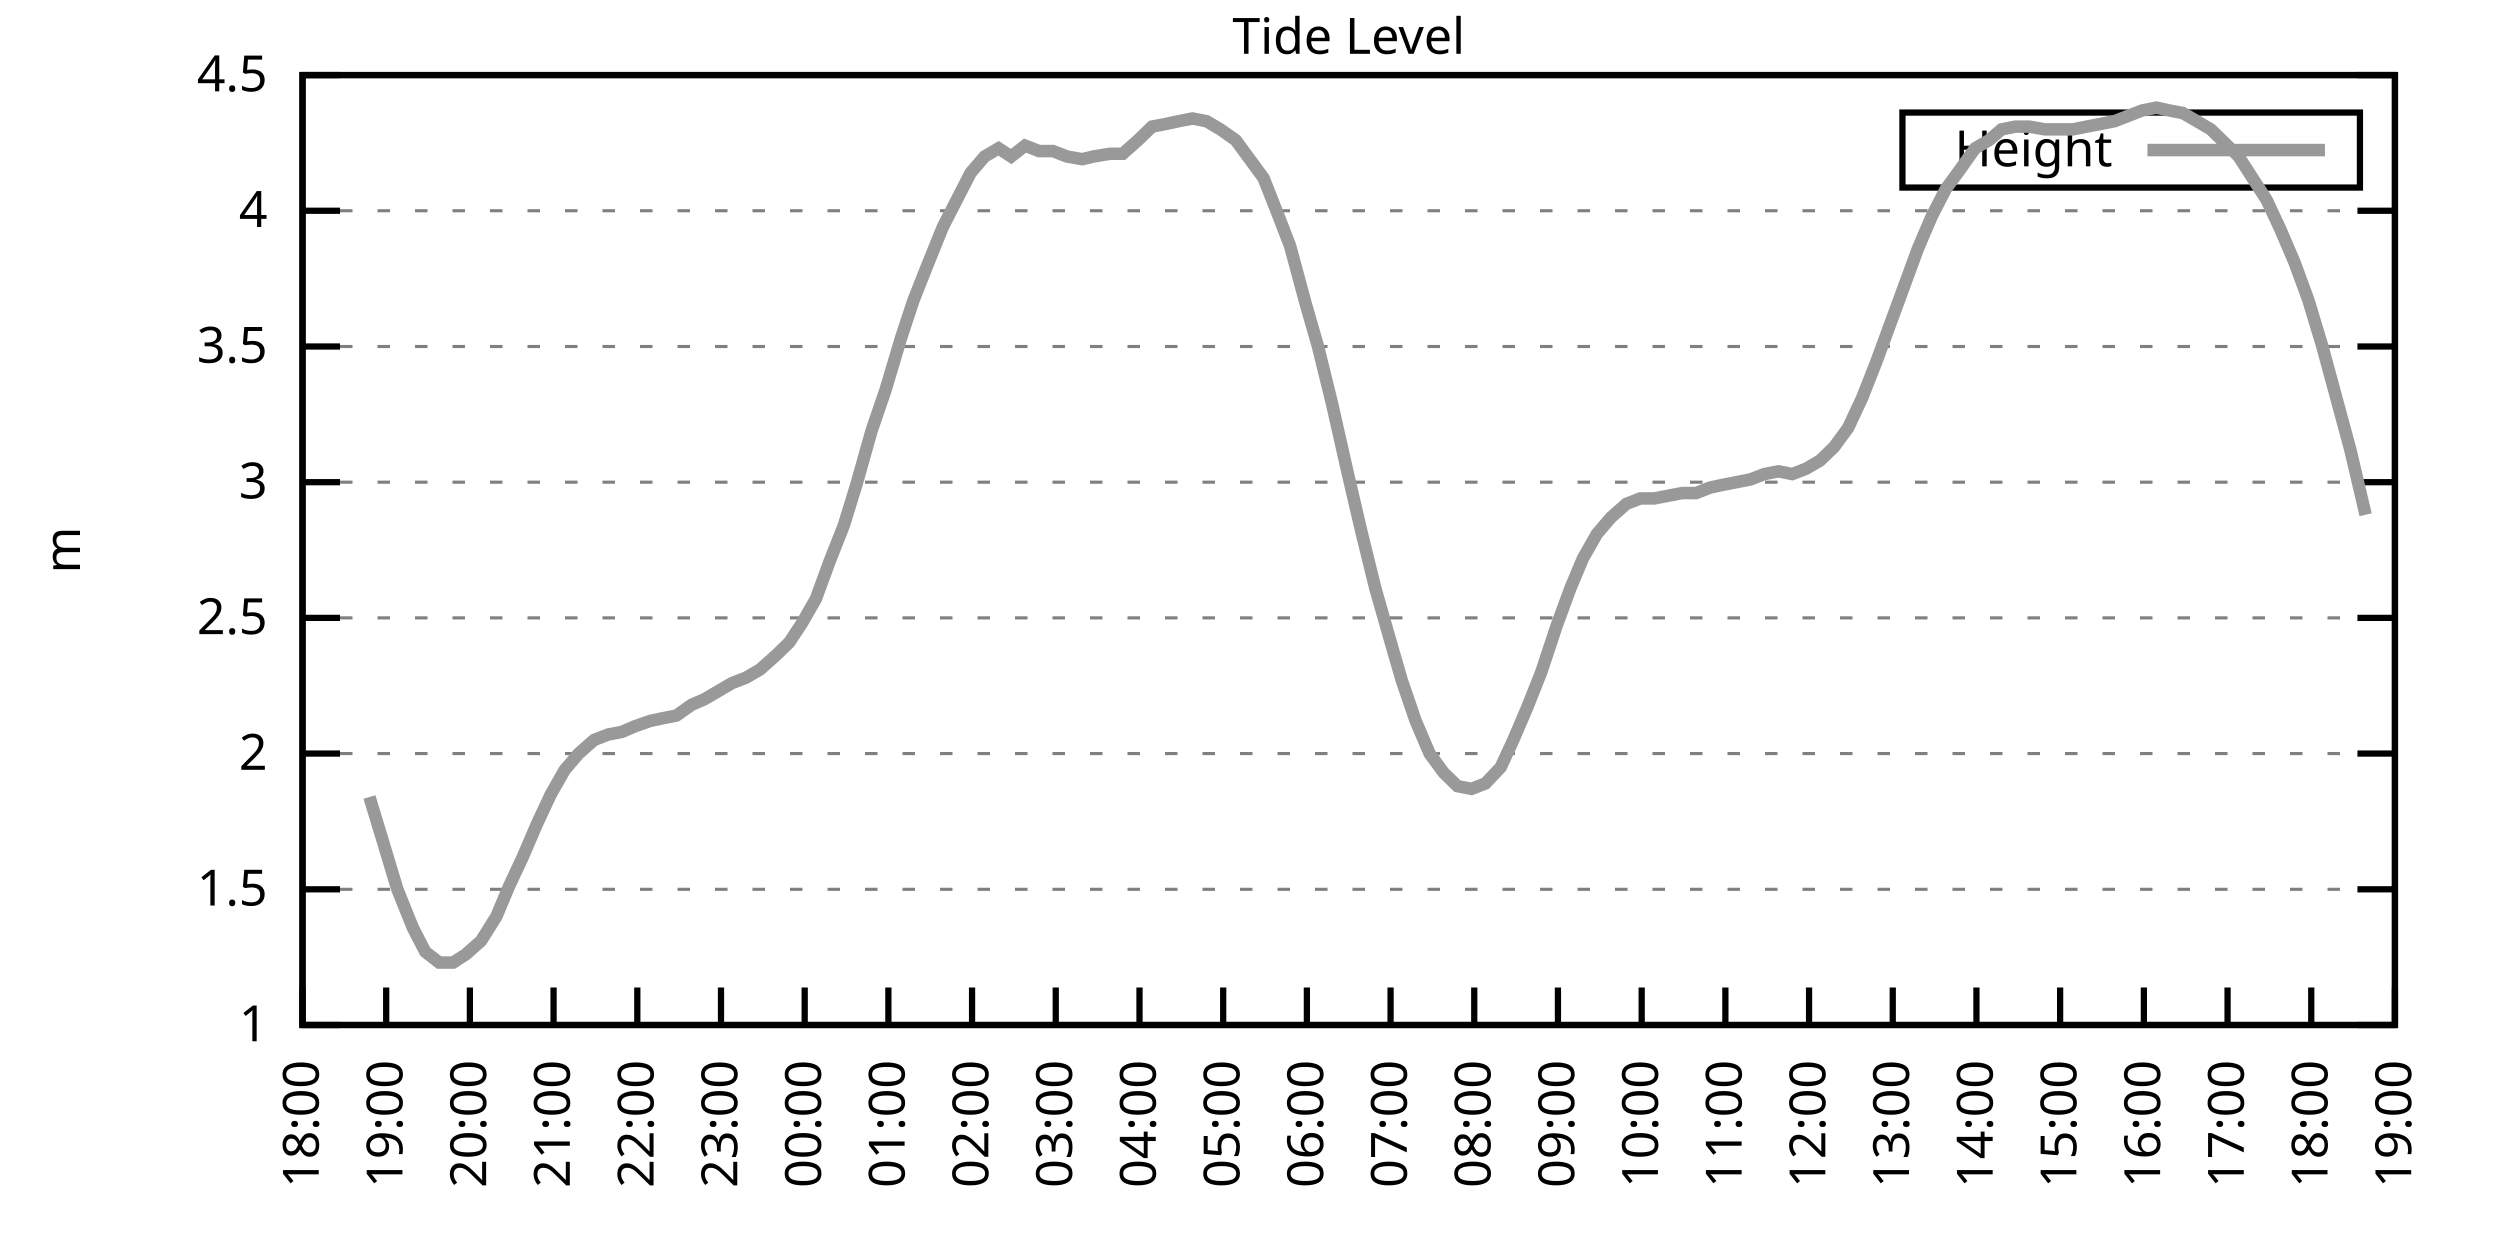
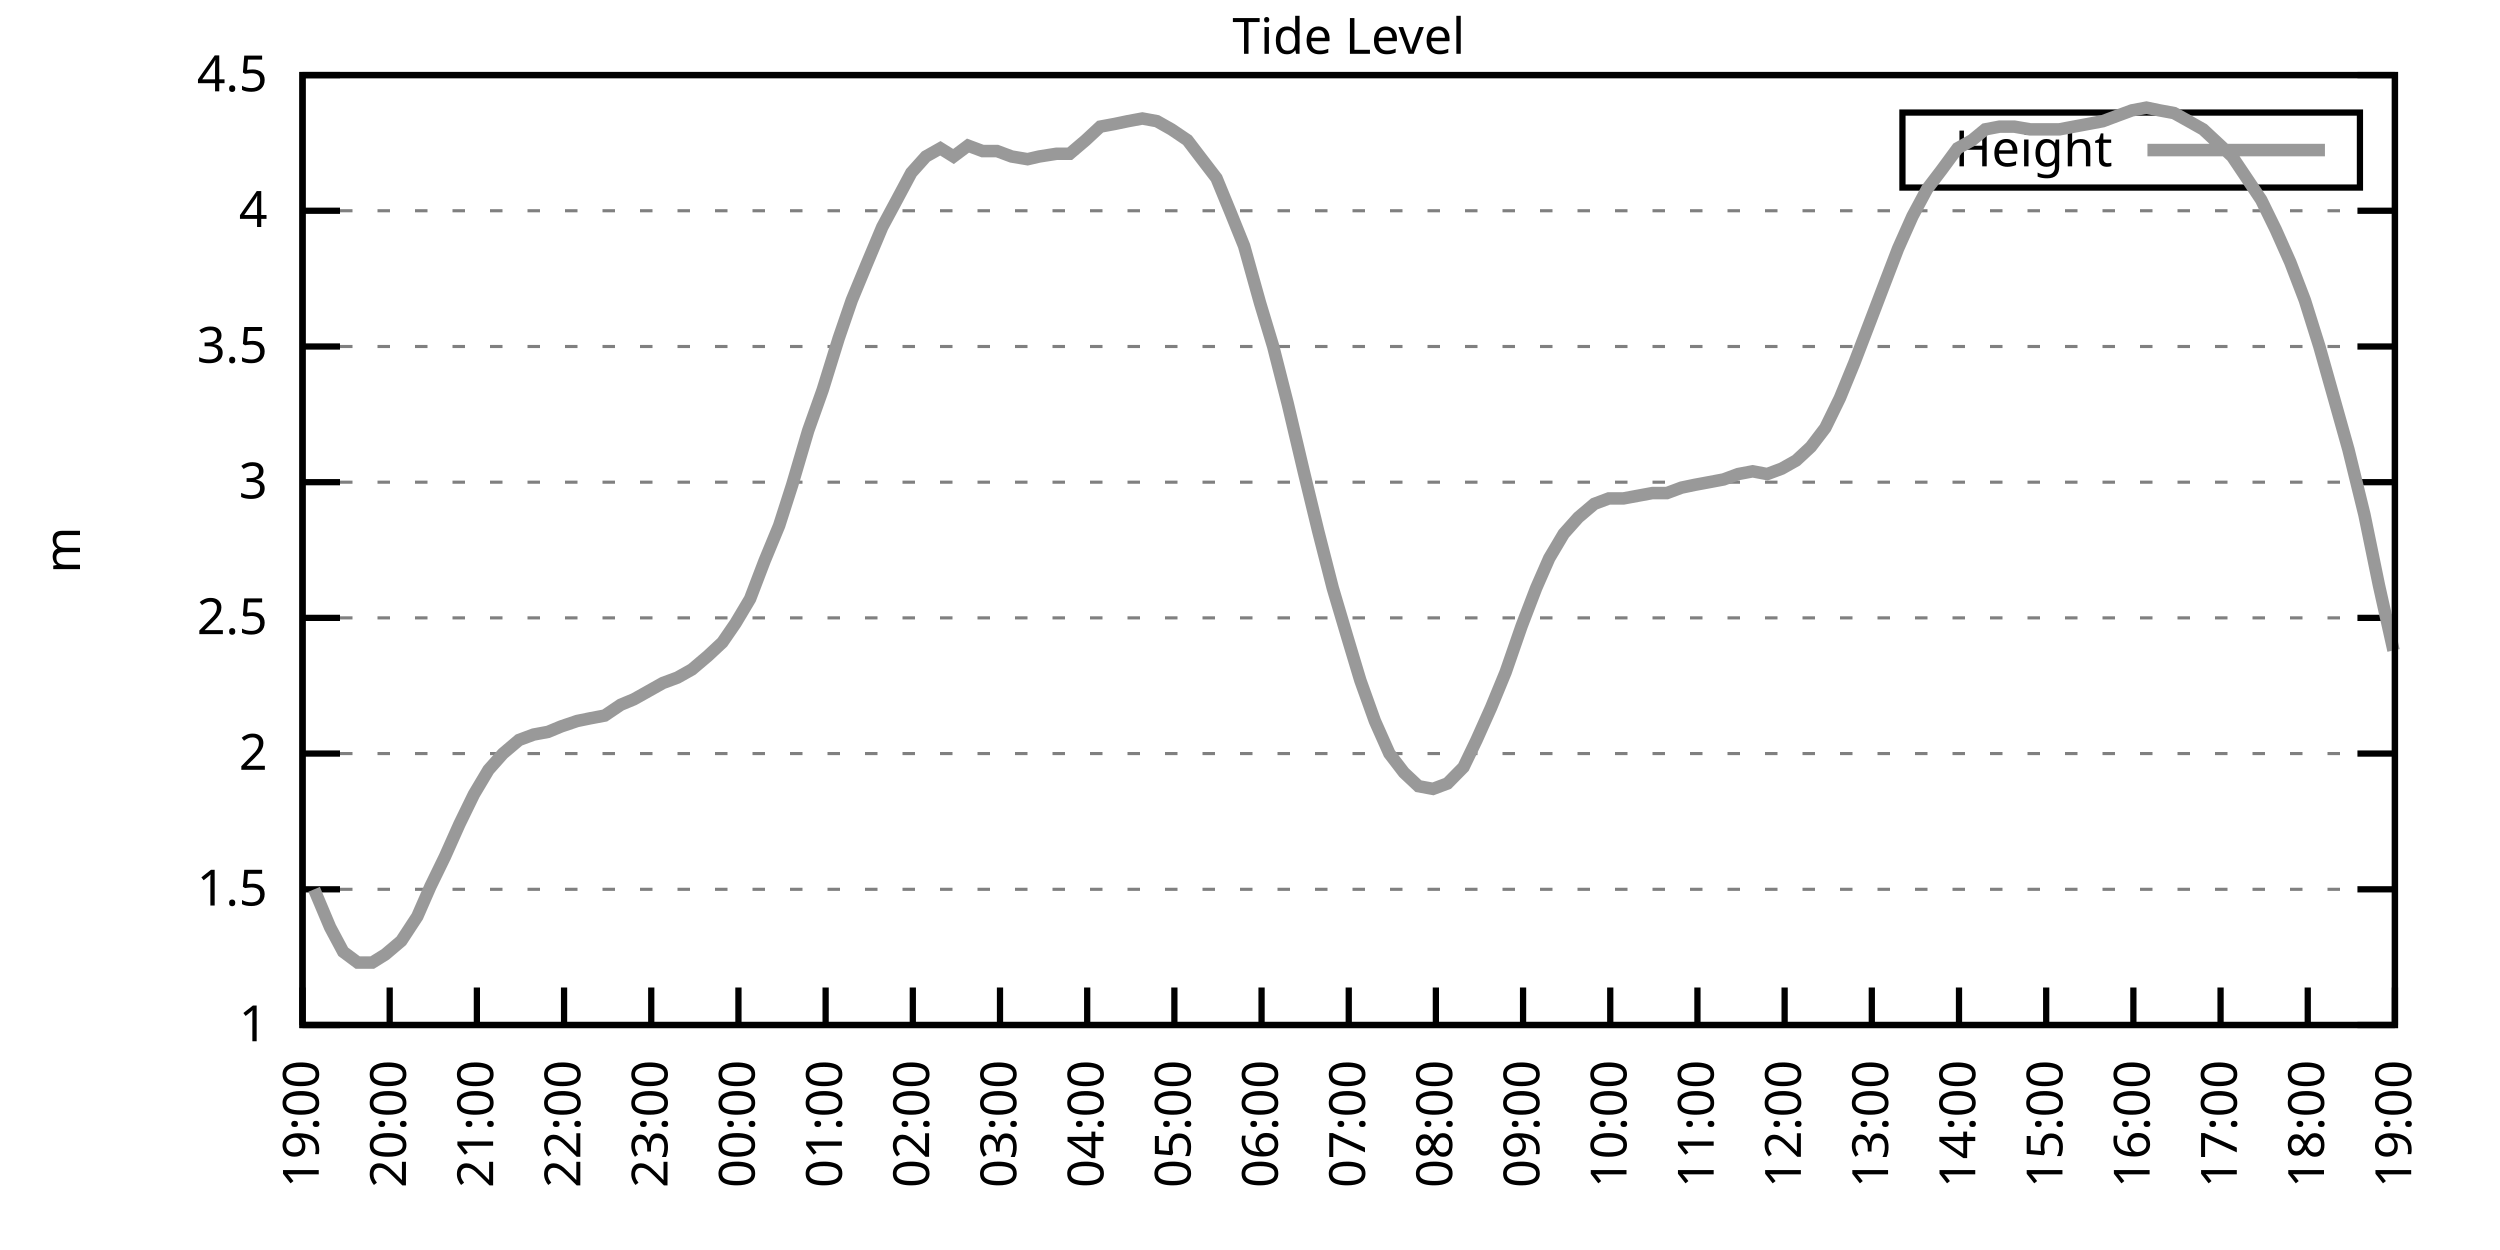
<svg xmlns="http://www.w3.org/2000/svg" xmlns:xlink="http://www.w3.org/1999/xlink" width="400" height="200" viewBox="0 0 400 200">
  <g id="gnuplot_canvas">
    <rect x="0" y="0" width="400" height="200" fill="none" />
    <defs>
      <circle id="gpDot" r="0.5" stroke-width="0.5" stroke="currentColor" />
      <path id="gpPt0" stroke-width="0.333" stroke="currentColor" d="M-1,0 h2 M0,-1 v2" />
      <path id="gpPt1" stroke-width="0.333" stroke="currentColor" d="M-1,-1 L1,1 M1,-1 L-1,1" />
      <path id="gpPt2" stroke-width="0.333" stroke="currentColor" d="M-1,0 L1,0 M0,-1 L0,1 M-1,-1 L1,1 M-1,1 L1,-1" />
      <rect id="gpPt3" stroke-width="0.333" stroke="currentColor" x="-1" y="-1" width="2" height="2" />
      <rect id="gpPt4" stroke-width="0.333" stroke="currentColor" fill="currentColor" x="-1" y="-1" width="2" height="2" />
      <circle id="gpPt5" stroke-width="0.333" stroke="currentColor" cx="0" cy="0" r="1" />
      <use xlink:href="#gpPt5" id="gpPt6" fill="currentColor" stroke="none" />
      <path id="gpPt7" stroke-width="0.333" stroke="currentColor" d="M0,-1.33 L-1.33,0.67 L1.33,0.67 z" />
      <use xlink:href="#gpPt7" id="gpPt8" fill="currentColor" stroke="none" />
      <use xlink:href="#gpPt7" id="gpPt9" stroke="currentColor" transform="rotate(180)" />
      <use xlink:href="#gpPt9" id="gpPt10" fill="currentColor" stroke="none" />
      <use xlink:href="#gpPt3" id="gpPt11" stroke="currentColor" transform="rotate(45)" />
      <use xlink:href="#gpPt11" id="gpPt12" fill="currentColor" stroke="none" />
      <path id="gpPt13" stroke-width="0.333" stroke="currentColor" d="M0,1.330 L1.265,0.411 L0.782,-1.067 L-0.782,-1.076 L-1.265,0.411 z" />
      <use xlink:href="#gpPt13" id="gpPt14" fill="currentColor" stroke="none" />
      <filter id="textbox" filterUnits="objectBoundingBox" x="0" y="0" height="1" width="1">
        <feFlood flood-color="white" flood-opacity="1" result="bgnd" />
        <feComposite in="SourceGraphic" in2="bgnd" operator="atop" />
      </filter>
      <filter id="greybox" filterUnits="objectBoundingBox" x="0" y="0" height="1" width="1">
        <feFlood flood-color="lightgrey" flood-opacity="1" result="grey" />
        <feComposite in="SourceGraphic" in2="grey" operator="atop" />
      </filter>
    </defs>
    <g fill="none" color="white" stroke="currentColor" stroke-width="1.00" stroke-linecap="butt" stroke-linejoin="miter">
</g>
    <g fill="none" color="black" stroke="currentColor" stroke-width="1.00" stroke-linecap="butt" stroke-linejoin="miter">
      <g stroke="none" shape-rendering="crispEdges">
        <polygon fill="rgb(255, 255, 255)" points="48.40,164.00 383.18,164.00 383.18,12.02 48.40,12.02 " />
      </g>
    </g>
    <g fill="none" color="black" stroke="currentColor" stroke-width="1.00" stroke-linecap="butt" stroke-linejoin="miter">
</g>
    <g fill="none" color="black" stroke="black" stroke-width="0.50" stroke-linecap="butt" stroke-linejoin="miter">
</g>
    <g fill="none" color="gray" stroke="currentColor" stroke-width="0.50" stroke-linecap="butt" stroke-linejoin="miter">
      <path stroke="gray" stroke-dasharray="2,4" class="gridline" d="M48.40,164.00 L383.19,164.00  " />
    </g>
    <g fill="none" color="gray" stroke="gray" stroke-width="1.00" stroke-linecap="butt" stroke-linejoin="miter">
</g>
    <g fill="none" color="black" stroke="currentColor" stroke-width="1.00" stroke-linecap="butt" stroke-linejoin="miter">
      <path stroke="black" d="M48.40,164.00 L54.40,164.00 M383.19,164.00 L377.19,164.00  " />
      <g transform="translate(42.80,166.60)" stroke="none" fill="black" font-family="Sans" font-size="8.00" text-anchor="end">
        <text>
          <tspan font-family="Sans"> 1</tspan>
        </text>
      </g>
    </g>
    <g fill="none" color="black" stroke="currentColor" stroke-width="1.00" stroke-linecap="butt" stroke-linejoin="miter">
</g>
    <g fill="none" color="black" stroke="black" stroke-width="0.50" stroke-linecap="butt" stroke-linejoin="miter">
</g>
    <g fill="none" color="gray" stroke="currentColor" stroke-width="0.50" stroke-linecap="butt" stroke-linejoin="miter">
      <path stroke="gray" stroke-dasharray="2,4" class="gridline" d="M48.40,142.29 L383.19,142.29  " />
    </g>
    <g fill="none" color="gray" stroke="gray" stroke-width="1.00" stroke-linecap="butt" stroke-linejoin="miter">
</g>
    <g fill="none" color="black" stroke="currentColor" stroke-width="1.00" stroke-linecap="butt" stroke-linejoin="miter">
      <path stroke="black" d="M48.40,142.29 L54.40,142.29 M383.19,142.29 L377.19,142.29  " />
      <g transform="translate(42.80,144.89)" stroke="none" fill="black" font-family="Sans" font-size="8.00" text-anchor="end">
        <text>
          <tspan font-family="Sans"> 1.5</tspan>
        </text>
      </g>
    </g>
    <g fill="none" color="black" stroke="currentColor" stroke-width="1.00" stroke-linecap="butt" stroke-linejoin="miter">
</g>
    <g fill="none" color="black" stroke="black" stroke-width="0.50" stroke-linecap="butt" stroke-linejoin="miter">
</g>
    <g fill="none" color="gray" stroke="currentColor" stroke-width="0.50" stroke-linecap="butt" stroke-linejoin="miter">
      <path stroke="gray" stroke-dasharray="2,4" class="gridline" d="M48.40,120.57 L383.19,120.57  " />
    </g>
    <g fill="none" color="gray" stroke="gray" stroke-width="1.00" stroke-linecap="butt" stroke-linejoin="miter">
</g>
    <g fill="none" color="black" stroke="currentColor" stroke-width="1.00" stroke-linecap="butt" stroke-linejoin="miter">
      <path stroke="black" d="M48.40,120.57 L54.40,120.57 M383.19,120.57 L377.19,120.57  " />
      <g transform="translate(42.80,123.17)" stroke="none" fill="black" font-family="Sans" font-size="8.00" text-anchor="end">
        <text>
          <tspan font-family="Sans"> 2</tspan>
        </text>
      </g>
    </g>
    <g fill="none" color="black" stroke="currentColor" stroke-width="1.00" stroke-linecap="butt" stroke-linejoin="miter">
</g>
    <g fill="none" color="black" stroke="black" stroke-width="0.50" stroke-linecap="butt" stroke-linejoin="miter">
</g>
    <g fill="none" color="gray" stroke="currentColor" stroke-width="0.50" stroke-linecap="butt" stroke-linejoin="miter">
      <path stroke="gray" stroke-dasharray="2,4" class="gridline" d="M48.40,98.86 L383.19,98.86  " />
    </g>
    <g fill="none" color="gray" stroke="gray" stroke-width="1.00" stroke-linecap="butt" stroke-linejoin="miter">
</g>
    <g fill="none" color="black" stroke="currentColor" stroke-width="1.00" stroke-linecap="butt" stroke-linejoin="miter">
      <path stroke="black" d="M48.40,98.86 L54.40,98.86 M383.19,98.86 L377.19,98.86  " />
      <g transform="translate(42.80,101.46)" stroke="none" fill="black" font-family="Sans" font-size="8.00" text-anchor="end">
        <text>
          <tspan font-family="Sans"> 2.5</tspan>
        </text>
      </g>
    </g>
    <g fill="none" color="black" stroke="currentColor" stroke-width="1.00" stroke-linecap="butt" stroke-linejoin="miter">
</g>
    <g fill="none" color="black" stroke="black" stroke-width="0.50" stroke-linecap="butt" stroke-linejoin="miter">
</g>
    <g fill="none" color="gray" stroke="currentColor" stroke-width="0.50" stroke-linecap="butt" stroke-linejoin="miter">
      <path stroke="gray" stroke-dasharray="2,4" class="gridline" d="M48.40,77.15 L383.19,77.15  " />
    </g>
    <g fill="none" color="gray" stroke="gray" stroke-width="1.00" stroke-linecap="butt" stroke-linejoin="miter">
</g>
    <g fill="none" color="black" stroke="currentColor" stroke-width="1.00" stroke-linecap="butt" stroke-linejoin="miter">
      <path stroke="black" d="M48.40,77.15 L54.40,77.15 M383.19,77.15 L377.19,77.15  " />
      <g transform="translate(42.80,79.75)" stroke="none" fill="black" font-family="Sans" font-size="8.00" text-anchor="end">
        <text>
          <tspan font-family="Sans"> 3</tspan>
        </text>
      </g>
    </g>
    <g fill="none" color="black" stroke="currentColor" stroke-width="1.00" stroke-linecap="butt" stroke-linejoin="miter">
</g>
    <g fill="none" color="black" stroke="black" stroke-width="0.50" stroke-linecap="butt" stroke-linejoin="miter">
</g>
    <g fill="none" color="gray" stroke="currentColor" stroke-width="0.50" stroke-linecap="butt" stroke-linejoin="miter">
      <path stroke="gray" stroke-dasharray="2,4" class="gridline" d="M48.40,55.44 L383.19,55.44  " />
    </g>
    <g fill="none" color="gray" stroke="gray" stroke-width="1.00" stroke-linecap="butt" stroke-linejoin="miter">
</g>
    <g fill="none" color="black" stroke="currentColor" stroke-width="1.00" stroke-linecap="butt" stroke-linejoin="miter">
      <path stroke="black" d="M48.40,55.44 L54.40,55.44 M383.19,55.44 L377.19,55.44  " />
      <g transform="translate(42.80,58.04)" stroke="none" fill="black" font-family="Sans" font-size="8.00" text-anchor="end">
        <text>
          <tspan font-family="Sans"> 3.5</tspan>
        </text>
      </g>
    </g>
    <g fill="none" color="black" stroke="currentColor" stroke-width="1.00" stroke-linecap="butt" stroke-linejoin="miter">
</g>
    <g fill="none" color="black" stroke="black" stroke-width="0.50" stroke-linecap="butt" stroke-linejoin="miter">
</g>
    <g fill="none" color="gray" stroke="currentColor" stroke-width="0.50" stroke-linecap="butt" stroke-linejoin="miter">
      <path stroke="gray" stroke-dasharray="2,4" class="gridline" d="M48.40,33.72 L383.19,33.72  " />
    </g>
    <g fill="none" color="gray" stroke="gray" stroke-width="1.00" stroke-linecap="butt" stroke-linejoin="miter">
</g>
    <g fill="none" color="black" stroke="currentColor" stroke-width="1.00" stroke-linecap="butt" stroke-linejoin="miter">
      <path stroke="black" d="M48.40,33.72 L54.40,33.72 M383.19,33.72 L377.19,33.72  " />
      <g transform="translate(42.80,36.32)" stroke="none" fill="black" font-family="Sans" font-size="8.00" text-anchor="end">
        <text>
          <tspan font-family="Sans"> 4</tspan>
        </text>
      </g>
    </g>
    <g fill="none" color="black" stroke="currentColor" stroke-width="1.00" stroke-linecap="butt" stroke-linejoin="miter">
</g>
    <g fill="none" color="black" stroke="black" stroke-width="0.50" stroke-linecap="butt" stroke-linejoin="miter">
</g>
    <g fill="none" color="gray" stroke="currentColor" stroke-width="0.50" stroke-linecap="butt" stroke-linejoin="miter">
      <path stroke="gray" stroke-dasharray="2,4" class="gridline" d="M48.40,12.01 L383.19,12.01  " />
    </g>
    <g fill="none" color="gray" stroke="gray" stroke-width="1.00" stroke-linecap="butt" stroke-linejoin="miter">
</g>
    <g fill="none" color="black" stroke="currentColor" stroke-width="1.00" stroke-linecap="butt" stroke-linejoin="miter">
      <path stroke="black" d="M48.40,12.01 L54.40,12.01 M383.19,12.01 L377.19,12.01  " />
      <g transform="translate(42.80,14.61)" stroke="none" fill="black" font-family="Sans" font-size="8.00" text-anchor="end">
        <text>
          <tspan font-family="Sans"> 4.5</tspan>
        </text>
      </g>
    </g>
    <g fill="none" color="black" stroke="currentColor" stroke-width="1.00" stroke-linecap="butt" stroke-linejoin="miter">
      <path stroke="black" d="M48.40,164.00 L48.40,158.00  " />
      <g transform="translate(51.00,169.60) rotate(270.00)" stroke="none" fill="black" font-family="Sans" font-size="8.00" text-anchor="end">
        <text>
-           <tspan font-family="Sans">18:00</tspan>
-         </text>
-       </g>
-     </g>
-     <g fill="none" color="black" stroke="currentColor" stroke-width="1.00" stroke-linecap="butt" stroke-linejoin="miter">
-       <path stroke="black" d="M61.79,164.00 L61.79,158.00  " />
-       <g transform="translate(64.39,169.60) rotate(270.00)" stroke="none" fill="black" font-family="Sans" font-size="8.00" text-anchor="end">
-         <text>
          <tspan font-family="Sans">19:00</tspan>
        </text>
      </g>
    </g>
    <g fill="none" color="black" stroke="currentColor" stroke-width="1.00" stroke-linecap="butt" stroke-linejoin="miter">
-       <path stroke="black" d="M75.18,164.00 L75.18,158.00  " />
-       <g transform="translate(77.78,169.60) rotate(270.00)" stroke="none" fill="black" font-family="Sans" font-size="8.00" text-anchor="end">
+       <path stroke="black" d="M62.35,164.00 L62.35,158.00  " />
+       <g transform="translate(64.95,169.60) rotate(270.00)" stroke="none" fill="black" font-family="Sans" font-size="8.00" text-anchor="end">
        <text>
          <tspan font-family="Sans">20:00</tspan>
        </text>
      </g>
    </g>
    <g fill="none" color="black" stroke="currentColor" stroke-width="1.00" stroke-linecap="butt" stroke-linejoin="miter">
-       <path stroke="black" d="M88.57,164.00 L88.57,158.00  " />
-       <g transform="translate(91.17,169.60) rotate(270.00)" stroke="none" fill="black" font-family="Sans" font-size="8.00" text-anchor="end">
+       <path stroke="black" d="M76.30,164.00 L76.30,158.00  " />
+       <g transform="translate(78.90,169.60) rotate(270.00)" stroke="none" fill="black" font-family="Sans" font-size="8.00" text-anchor="end">
        <text>
          <tspan font-family="Sans">21:00</tspan>
        </text>
      </g>
    </g>
    <g fill="none" color="black" stroke="currentColor" stroke-width="1.00" stroke-linecap="butt" stroke-linejoin="miter">
-       <path stroke="black" d="M101.97,164.00 L101.97,158.00  " />
-       <g transform="translate(104.57,169.60) rotate(270.00)" stroke="none" fill="black" font-family="Sans" font-size="8.00" text-anchor="end">
+       <path stroke="black" d="M90.25,164.00 L90.25,158.00  " />
+       <g transform="translate(92.85,169.60) rotate(270.00)" stroke="none" fill="black" font-family="Sans" font-size="8.00" text-anchor="end">
        <text>
          <tspan font-family="Sans">22:00</tspan>
        </text>
      </g>
    </g>
    <g fill="none" color="black" stroke="currentColor" stroke-width="1.00" stroke-linecap="butt" stroke-linejoin="miter">
-       <path stroke="black" d="M115.36,164.00 L115.36,158.00  " />
-       <g transform="translate(117.96,169.60) rotate(270.00)" stroke="none" fill="black" font-family="Sans" font-size="8.00" text-anchor="end">
+       <path stroke="black" d="M104.20,164.00 L104.20,158.00  " />
+       <g transform="translate(106.80,169.60) rotate(270.00)" stroke="none" fill="black" font-family="Sans" font-size="8.00" text-anchor="end">
        <text>
          <tspan font-family="Sans">23:00</tspan>
        </text>
      </g>
    </g>
    <g fill="none" color="black" stroke="currentColor" stroke-width="1.00" stroke-linecap="butt" stroke-linejoin="miter">
-       <path stroke="black" d="M128.75,164.00 L128.75,158.00  " />
-       <g transform="translate(131.35,169.60) rotate(270.00)" stroke="none" fill="black" font-family="Sans" font-size="8.00" text-anchor="end">
+       <path stroke="black" d="M118.15,164.00 L118.15,158.00  " />
+       <g transform="translate(120.75,169.60) rotate(270.00)" stroke="none" fill="black" font-family="Sans" font-size="8.00" text-anchor="end">
        <text>
          <tspan font-family="Sans">00:00</tspan>
        </text>
      </g>
    </g>
    <g fill="none" color="black" stroke="currentColor" stroke-width="1.00" stroke-linecap="butt" stroke-linejoin="miter">
-       <path stroke="black" d="M142.14,164.00 L142.14,158.00  " />
-       <g transform="translate(144.74,169.60) rotate(270.00)" stroke="none" fill="black" font-family="Sans" font-size="8.00" text-anchor="end">
+       <path stroke="black" d="M132.10,164.00 L132.10,158.00  " />
+       <g transform="translate(134.70,169.60) rotate(270.00)" stroke="none" fill="black" font-family="Sans" font-size="8.00" text-anchor="end">
        <text>
          <tspan font-family="Sans">01:00</tspan>
        </text>
      </g>
    </g>
    <g fill="none" color="black" stroke="currentColor" stroke-width="1.00" stroke-linecap="butt" stroke-linejoin="miter">
-       <path stroke="black" d="M155.53,164.00 L155.53,158.00  " />
-       <g transform="translate(158.13,169.60) rotate(270.00)" stroke="none" fill="black" font-family="Sans" font-size="8.00" text-anchor="end">
+       <path stroke="black" d="M146.05,164.00 L146.05,158.00  " />
+       <g transform="translate(148.65,169.60) rotate(270.00)" stroke="none" fill="black" font-family="Sans" font-size="8.00" text-anchor="end">
        <text>
          <tspan font-family="Sans">02:00</tspan>
        </text>
      </g>
    </g>
    <g fill="none" color="black" stroke="currentColor" stroke-width="1.00" stroke-linecap="butt" stroke-linejoin="miter">
-       <path stroke="black" d="M168.92,164.00 L168.92,158.00  " />
-       <g transform="translate(171.52,169.60) rotate(270.00)" stroke="none" fill="black" font-family="Sans" font-size="8.00" text-anchor="end">
+       <path stroke="black" d="M160.00,164.00 L160.00,158.00  " />
+       <g transform="translate(162.60,169.60) rotate(270.00)" stroke="none" fill="black" font-family="Sans" font-size="8.00" text-anchor="end">
        <text>
          <tspan font-family="Sans">03:00</tspan>
        </text>
      </g>
    </g>
    <g fill="none" color="black" stroke="currentColor" stroke-width="1.00" stroke-linecap="butt" stroke-linejoin="miter">
-       <path stroke="black" d="M182.32,164.00 L182.32,158.00  " />
-       <g transform="translate(184.92,169.60) rotate(270.00)" stroke="none" fill="black" font-family="Sans" font-size="8.00" text-anchor="end">
+       <path stroke="black" d="M173.95,164.00 L173.95,158.00  " />
+       <g transform="translate(176.55,169.60) rotate(270.00)" stroke="none" fill="black" font-family="Sans" font-size="8.00" text-anchor="end">
        <text>
          <tspan font-family="Sans">04:00</tspan>
        </text>
      </g>
    </g>
    <g fill="none" color="black" stroke="currentColor" stroke-width="1.00" stroke-linecap="butt" stroke-linejoin="miter">
-       <path stroke="black" d="M195.71,164.00 L195.71,158.00  " />
-       <g transform="translate(198.31,169.60) rotate(270.00)" stroke="none" fill="black" font-family="Sans" font-size="8.00" text-anchor="end">
+       <path stroke="black" d="M187.90,164.00 L187.90,158.00  " />
+       <g transform="translate(190.50,169.60) rotate(270.00)" stroke="none" fill="black" font-family="Sans" font-size="8.00" text-anchor="end">
        <text>
          <tspan font-family="Sans">05:00</tspan>
        </text>
      </g>
    </g>
    <g fill="none" color="black" stroke="currentColor" stroke-width="1.00" stroke-linecap="butt" stroke-linejoin="miter">
-       <path stroke="black" d="M209.10,164.00 L209.10,158.00  " />
-       <g transform="translate(211.70,169.60) rotate(270.00)" stroke="none" fill="black" font-family="Sans" font-size="8.00" text-anchor="end">
+       <path stroke="black" d="M201.85,164.00 L201.85,158.00  " />
+       <g transform="translate(204.45,169.60) rotate(270.00)" stroke="none" fill="black" font-family="Sans" font-size="8.00" text-anchor="end">
        <text>
          <tspan font-family="Sans">06:00</tspan>
        </text>
      </g>
    </g>
    <g fill="none" color="black" stroke="currentColor" stroke-width="1.00" stroke-linecap="butt" stroke-linejoin="miter">
-       <path stroke="black" d="M222.49,164.00 L222.49,158.00  " />
-       <g transform="translate(225.09,169.60) rotate(270.00)" stroke="none" fill="black" font-family="Sans" font-size="8.00" text-anchor="end">
+       <path stroke="black" d="M215.80,164.00 L215.80,158.00  " />
+       <g transform="translate(218.40,169.60) rotate(270.00)" stroke="none" fill="black" font-family="Sans" font-size="8.00" text-anchor="end">
        <text>
          <tspan font-family="Sans">07:00</tspan>
        </text>
      </g>
    </g>
    <g fill="none" color="black" stroke="currentColor" stroke-width="1.00" stroke-linecap="butt" stroke-linejoin="miter">
-       <path stroke="black" d="M235.88,164.00 L235.88,158.00  " />
-       <g transform="translate(238.48,169.60) rotate(270.00)" stroke="none" fill="black" font-family="Sans" font-size="8.00" text-anchor="end">
+       <path stroke="black" d="M229.74,164.00 L229.74,158.00  " />
+       <g transform="translate(232.34,169.60) rotate(270.00)" stroke="none" fill="black" font-family="Sans" font-size="8.00" text-anchor="end">
        <text>
          <tspan font-family="Sans">08:00</tspan>
        </text>
      </g>
    </g>
    <g fill="none" color="black" stroke="currentColor" stroke-width="1.00" stroke-linecap="butt" stroke-linejoin="miter">
-       <path stroke="black" d="M249.27,164.00 L249.27,158.00  " />
-       <g transform="translate(251.87,169.60) rotate(270.00)" stroke="none" fill="black" font-family="Sans" font-size="8.00" text-anchor="end">
+       <path stroke="black" d="M243.69,164.00 L243.69,158.00  " />
+       <g transform="translate(246.29,169.60) rotate(270.00)" stroke="none" fill="black" font-family="Sans" font-size="8.00" text-anchor="end">
        <text>
          <tspan font-family="Sans">09:00</tspan>
        </text>
      </g>
    </g>
    <g fill="none" color="black" stroke="currentColor" stroke-width="1.00" stroke-linecap="butt" stroke-linejoin="miter">
-       <path stroke="black" d="M262.67,164.00 L262.67,158.00  " />
-       <g transform="translate(265.27,169.60) rotate(270.00)" stroke="none" fill="black" font-family="Sans" font-size="8.00" text-anchor="end">
+       <path stroke="black" d="M257.64,164.00 L257.64,158.00  " />
+       <g transform="translate(260.24,169.60) rotate(270.00)" stroke="none" fill="black" font-family="Sans" font-size="8.00" text-anchor="end">
        <text>
          <tspan font-family="Sans">10:00</tspan>
        </text>
      </g>
    </g>
    <g fill="none" color="black" stroke="currentColor" stroke-width="1.00" stroke-linecap="butt" stroke-linejoin="miter">
-       <path stroke="black" d="M276.06,164.00 L276.06,158.00  " />
-       <g transform="translate(278.66,169.60) rotate(270.00)" stroke="none" fill="black" font-family="Sans" font-size="8.00" text-anchor="end">
+       <path stroke="black" d="M271.59,164.00 L271.59,158.00  " />
+       <g transform="translate(274.19,169.60) rotate(270.00)" stroke="none" fill="black" font-family="Sans" font-size="8.00" text-anchor="end">
        <text>
          <tspan font-family="Sans">11:00</tspan>
        </text>
      </g>
    </g>
    <g fill="none" color="black" stroke="currentColor" stroke-width="1.00" stroke-linecap="butt" stroke-linejoin="miter">
-       <path stroke="black" d="M289.45,164.00 L289.45,158.00  " />
-       <g transform="translate(292.05,169.60) rotate(270.00)" stroke="none" fill="black" font-family="Sans" font-size="8.00" text-anchor="end">
+       <path stroke="black" d="M285.54,164.00 L285.54,158.00  " />
+       <g transform="translate(288.14,169.60) rotate(270.00)" stroke="none" fill="black" font-family="Sans" font-size="8.00" text-anchor="end">
        <text>
          <tspan font-family="Sans">12:00</tspan>
        </text>
      </g>
    </g>
    <g fill="none" color="black" stroke="currentColor" stroke-width="1.00" stroke-linecap="butt" stroke-linejoin="miter">
-       <path stroke="black" d="M302.84,164.00 L302.84,158.00  " />
-       <g transform="translate(305.44,169.60) rotate(270.00)" stroke="none" fill="black" font-family="Sans" font-size="8.00" text-anchor="end">
+       <path stroke="black" d="M299.49,164.00 L299.49,158.00  " />
+       <g transform="translate(302.09,169.60) rotate(270.00)" stroke="none" fill="black" font-family="Sans" font-size="8.00" text-anchor="end">
        <text>
          <tspan font-family="Sans">13:00</tspan>
        </text>
      </g>
    </g>
    <g fill="none" color="black" stroke="currentColor" stroke-width="1.00" stroke-linecap="butt" stroke-linejoin="miter">
-       <path stroke="black" d="M316.23,164.00 L316.23,158.00  " />
-       <g transform="translate(318.83,169.60) rotate(270.00)" stroke="none" fill="black" font-family="Sans" font-size="8.00" text-anchor="end">
+       <path stroke="black" d="M313.44,164.00 L313.44,158.00  " />
+       <g transform="translate(316.04,169.60) rotate(270.00)" stroke="none" fill="black" font-family="Sans" font-size="8.00" text-anchor="end">
        <text>
          <tspan font-family="Sans">14:00</tspan>
        </text>
      </g>
    </g>
    <g fill="none" color="black" stroke="currentColor" stroke-width="1.00" stroke-linecap="butt" stroke-linejoin="miter">
-       <path stroke="black" d="M329.62,164.00 L329.62,158.00  " />
-       <g transform="translate(332.22,169.60) rotate(270.00)" stroke="none" fill="black" font-family="Sans" font-size="8.00" text-anchor="end">
+       <path stroke="black" d="M327.39,164.00 L327.39,158.00  " />
+       <g transform="translate(329.99,169.60) rotate(270.00)" stroke="none" fill="black" font-family="Sans" font-size="8.00" text-anchor="end">
        <text>
          <tspan font-family="Sans">15:00</tspan>
        </text>
      </g>
    </g>
    <g fill="none" color="black" stroke="currentColor" stroke-width="1.00" stroke-linecap="butt" stroke-linejoin="miter">
-       <path stroke="black" d="M343.02,164.00 L343.02,158.00  " />
-       <g transform="translate(345.62,169.60) rotate(270.00)" stroke="none" fill="black" font-family="Sans" font-size="8.00" text-anchor="end">
+       <path stroke="black" d="M341.34,164.00 L341.34,158.00  " />
+       <g transform="translate(343.94,169.60) rotate(270.00)" stroke="none" fill="black" font-family="Sans" font-size="8.00" text-anchor="end">
        <text>
          <tspan font-family="Sans">16:00</tspan>
        </text>
      </g>
    </g>
    <g fill="none" color="black" stroke="currentColor" stroke-width="1.00" stroke-linecap="butt" stroke-linejoin="miter">
-       <path stroke="black" d="M356.41,164.00 L356.41,158.00  " />
-       <g transform="translate(359.01,169.60) rotate(270.00)" stroke="none" fill="black" font-family="Sans" font-size="8.00" text-anchor="end">
+       <path stroke="black" d="M355.29,164.00 L355.29,158.00  " />
+       <g transform="translate(357.89,169.60) rotate(270.00)" stroke="none" fill="black" font-family="Sans" font-size="8.00" text-anchor="end">
        <text>
          <tspan font-family="Sans">17:00</tspan>
        </text>
      </g>
    </g>
    <g fill="none" color="black" stroke="currentColor" stroke-width="1.00" stroke-linecap="butt" stroke-linejoin="miter">
-       <path stroke="black" d="M369.80,164.00 L369.80,158.00  " />
-       <g transform="translate(372.40,169.60) rotate(270.00)" stroke="none" fill="black" font-family="Sans" font-size="8.00" text-anchor="end">
+       <path stroke="black" d="M369.24,164.00 L369.24,158.00  " />
+       <g transform="translate(371.84,169.60) rotate(270.00)" stroke="none" fill="black" font-family="Sans" font-size="8.00" text-anchor="end">
        <text>
          <tspan font-family="Sans">18:00</tspan>
        </text>
      </g>
    </g>
    <g fill="none" color="black" stroke="currentColor" stroke-width="1.00" stroke-linecap="butt" stroke-linejoin="miter">
      <path stroke="black" d="M383.19,164.00 L383.19,158.00  " />
      <g transform="translate(385.79,169.60) rotate(270.00)" stroke="none" fill="black" font-family="Sans" font-size="8.00" text-anchor="end">
        <text>
          <tspan font-family="Sans">19:00</tspan>
        </text>
      </g>
    </g>
    <g fill="none" color="black" stroke="currentColor" stroke-width="1.00" stroke-linecap="butt" stroke-linejoin="miter">
</g>
    <g fill="none" color="black" stroke="currentColor" stroke-width="1.00" stroke-linecap="butt" stroke-linejoin="miter">
      <path stroke="black" d="M48.40,12.01 L48.40,164.00 L383.19,164.00 L383.19,12.01 L48.40,12.01 Z  " />
    </g>
    <g fill="none" color="black" stroke="currentColor" stroke-width="1.00" stroke-linecap="butt" stroke-linejoin="miter">
</g>
    <g fill="none" color="black" stroke="currentColor" stroke-width="1.00" stroke-linecap="butt" stroke-linejoin="miter">
      <path stroke="black" d="M304.39,30.01 L304.39,18.01 L377.59,18.01 L377.59,30.01 L304.39,30.01 Z  " />
    </g>
    <g id="Tide_level_plot_1">
      <g fill="none" color="white" stroke="black" stroke-width="2.00" stroke-linecap="butt" stroke-linejoin="miter">
</g>
      <g fill="none" color="black" stroke="currentColor" stroke-width="2.00" stroke-linecap="butt" stroke-linejoin="miter">
        <g transform="translate(337.99,26.61)" stroke="none" fill="black" font-family="Sans" font-size="8.00" text-anchor="end">
          <text>
            <tspan font-family="Sans">Height</tspan>
          </text>
        </g>
      </g>
      <g fill="none" color="black" stroke="currentColor" stroke-width="2.00" stroke-linecap="butt" stroke-linejoin="miter">
-         <path stroke="rgb(153, 153, 153)" d="M343.59,24.01 L371.99,24.01 M59.11,127.52 L61.35,134.90 L63.58,142.29 L66.03,148.37 L68.04,152.28 L70.27,154.01   L72.50,154.01 L74.51,152.71 L76.97,150.54 L79.42,146.63 L81.43,141.85 L83.66,137.08 L85.90,131.86 L88.13,127.09   L90.36,123.18 L92.59,120.57 L95.05,118.40 L97.28,117.53 L99.51,117.10 L101.52,116.23 L103.98,115.36 L105.98,114.93   L108.22,114.49 L110.67,112.76 L112.68,111.89 L114.91,110.59 L117.14,109.28 L119.38,108.42 L121.61,107.11 L124.06,104.94   L126.29,102.77 L128.30,99.73 L130.54,95.82 L132.77,89.74 L135.00,84.10 L137.01,77.58 L139.46,68.90 L141.69,62.38   L144.15,54.13 L146.16,48.05 L148.39,42.41 L150.85,36.33 L152.85,32.42 L155.31,27.64 L157.54,25.04 L159.77,23.73   L161.78,25.04 L164.01,23.30 L166.25,24.17 L168.48,24.17 L170.71,25.04 L173.17,25.47 L174.95,25.04 L177.63,24.60   L179.64,24.60 L182.09,22.43 L184.32,20.26 L186.56,19.83 L188.57,19.39 L190.80,18.96 L193.03,19.39 L195.26,20.70   L197.72,22.43 L199.95,25.47 L202.18,28.51 L204.41,34.16 L206.42,39.37 L208.88,48.49 L210.88,55.44 L213.12,64.56   L215.57,75.41 L217.80,84.97 L220.04,94.08 L222.27,101.90 L224.28,108.85 L226.51,115.36 L228.74,120.57 L230.97,123.61   L233.20,125.79 L235.44,126.22 L237.67,125.35 L240.12,122.75 L242.13,118.40 L244.36,113.19 L246.60,107.55 L249.05,100.16   L251.28,94.08 L253.29,89.31 L255.52,85.40 L257.76,82.79 L260.21,80.62 L262.44,79.75 L264.67,79.75 L266.91,79.32   L269.14,78.89 L271.37,78.89 L273.60,78.02 L275.61,77.58 L277.84,77.15 L280.07,76.71 L282.31,75.85 L284.54,75.41   L286.77,75.85 L289.00,74.98 L291.23,73.67 L293.47,71.50 L295.70,68.46 L297.93,63.69 L300.16,58.04 L302.39,51.96   L304.63,45.88 L306.86,39.80 L309.09,34.59 L311.32,30.25 L313.55,27.21 L316.01,23.73 L318.24,22.43 L320.25,20.70   L322.48,20.26 L324.71,20.26 L327.17,20.70 L329.18,20.70 L331.63,20.70 L333.86,20.26 L336.10,19.83 L338.33,19.39   L340.56,18.52 L342.79,17.66 L345.02,17.22 L347.03,17.66 L349.26,18.09 L351.50,19.39 L353.73,20.70 L355.96,22.87   L358.19,25.04 L360.42,28.51 L362.66,31.99 L364.89,36.76 L367.12,41.97 L369.35,48.05 L371.58,55.44 L373.82,63.69   L376.05,71.94 L378.50,82.36  " />
+         <path stroke="rgb(153, 153, 153)" d="M343.59,24.01 L371.99,24.01 M50.26,142.29 L52.82,148.37 L54.91,152.28 L57.23,154.01 L59.56,154.01 L61.65,152.71   L64.21,150.54 L66.77,146.63 L68.86,141.85 L71.18,137.08 L73.51,131.86 L75.83,127.09 L78.16,123.18 L80.48,120.57   L83.04,118.40 L85.37,117.53 L87.69,117.10 L89.78,116.23 L92.34,115.36 L94.43,114.93 L96.76,114.49 L99.32,112.76   L101.41,111.89 L103.73,110.59 L106.06,109.28 L108.38,108.42 L110.71,107.11 L113.27,104.94 L115.59,102.77 L117.68,99.73   L120.01,95.82 L122.33,89.74 L124.66,84.10 L126.75,77.58 L129.31,68.90 L131.63,62.38 L134.19,54.13 L136.28,48.05   L138.61,42.41 L141.16,36.33 L143.26,32.42 L145.81,27.64 L148.14,25.04 L150.46,23.73 L152.56,25.04 L154.88,23.30   L157.21,24.17 L159.53,24.17 L161.86,25.04 L164.41,25.47 L166.27,25.04 L169.06,24.60 L171.16,24.60 L173.71,22.43   L176.04,20.26 L178.36,19.83 L180.46,19.39 L182.78,18.96 L185.11,19.39 L187.43,20.70 L189.99,22.43 L192.31,25.47   L194.64,28.51 L196.96,34.16 L199.06,39.37 L201.61,48.49 L203.71,55.44 L206.03,64.56 L208.59,75.41 L210.91,84.97   L213.24,94.08 L215.56,101.90 L217.65,108.85 L219.98,115.36 L222.30,120.57 L224.63,123.61 L226.95,125.79 L229.28,126.22   L231.60,125.35 L234.16,122.75 L236.25,118.40 L238.58,113.19 L240.90,107.55 L243.46,100.16 L245.79,94.08 L247.88,89.31   L250.20,85.40 L252.53,82.79 L255.09,80.62 L257.41,79.75 L259.74,79.75 L262.06,79.32 L264.39,78.89 L266.71,78.89   L269.04,78.02 L271.13,77.58 L273.45,77.15 L275.78,76.71 L278.10,75.85 L280.43,75.41 L282.75,75.85 L285.08,74.98   L287.40,73.67 L289.73,71.50 L292.05,68.46 L294.38,63.69 L296.70,58.04 L299.03,51.96 L301.35,45.88 L303.68,39.80   L306.00,34.59 L308.33,30.25 L310.65,27.21 L313.21,23.73 L315.53,22.43 L317.63,20.70 L319.95,20.26 L322.28,20.26   L324.83,20.70 L326.93,20.70 L329.48,20.70 L331.81,20.26 L334.13,19.83 L336.46,19.39 L338.78,18.52 L341.11,17.66   L343.43,17.22 L345.53,17.66 L347.85,18.09 L350.18,19.39 L352.50,20.70 L354.83,22.87 L357.15,25.04 L359.48,28.51   L361.80,31.99 L364.13,36.76 L366.45,41.97 L368.78,48.05 L371.10,55.44 L373.43,63.69 L375.75,71.94 L378.31,82.36   L380.63,93.65 L382.96,104.07  " />
      </g>
    </g>
    <g fill="none" color="black" stroke="currentColor" stroke-width="2.00" stroke-linecap="butt" stroke-linejoin="miter">
</g>
    <g fill="none" color="black" stroke="black" stroke-width="1.00" stroke-linecap="butt" stroke-linejoin="miter">
</g>
    <g fill="none" color="black" stroke="currentColor" stroke-width="1.00" stroke-linecap="butt" stroke-linejoin="miter">
      <path stroke="black" d="M48.40,12.01 L48.40,164.00 L383.19,164.00 L383.19,12.01 L48.40,12.01 Z  " />
      <g transform="translate(12.80,88.01) rotate(270.00)" stroke="none" fill="black" font-family="Sans" font-size="8.00" text-anchor="middle">
        <text>
          <tspan font-family="Sans">m</tspan>
        </text>
      </g>
    </g>
    <g fill="none" color="black" stroke="currentColor" stroke-width="1.00" stroke-linecap="butt" stroke-linejoin="miter">
</g>
    <g fill="none" color="black" stroke="currentColor" stroke-width="1.00" stroke-linecap="butt" stroke-linejoin="miter">
      <g transform="translate(215.79,8.61)" stroke="none" fill="black" font-family="Sans" font-size="8.00" text-anchor="middle">
        <text>
          <tspan font-family="Sans">Tide Level</tspan>
        </text>
      </g>
    </g>
    <g fill="none" color="black" stroke="currentColor" stroke-width="1.00" stroke-linecap="butt" stroke-linejoin="miter">
</g>
  </g>
</svg>
